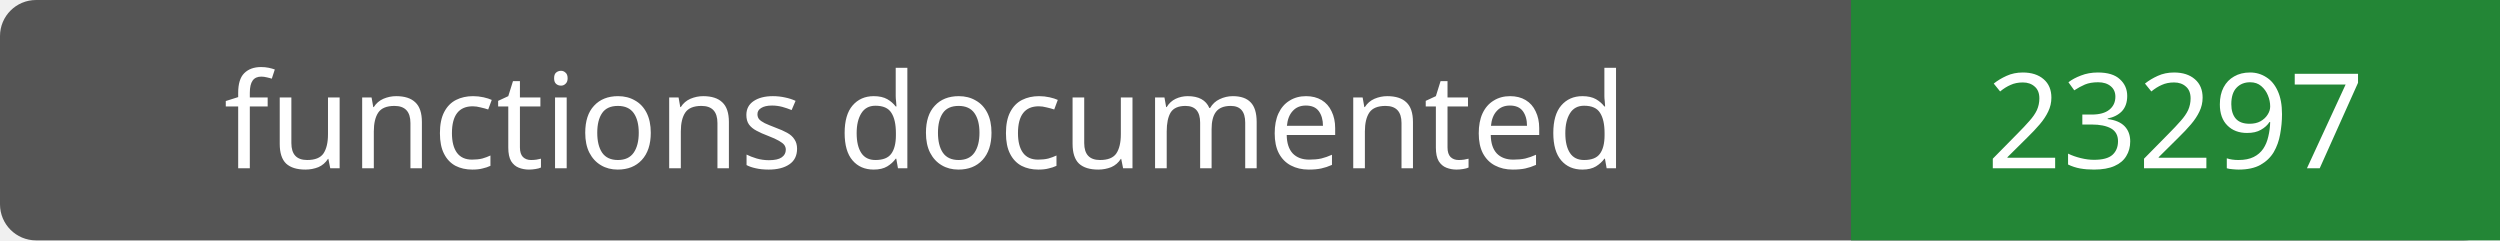
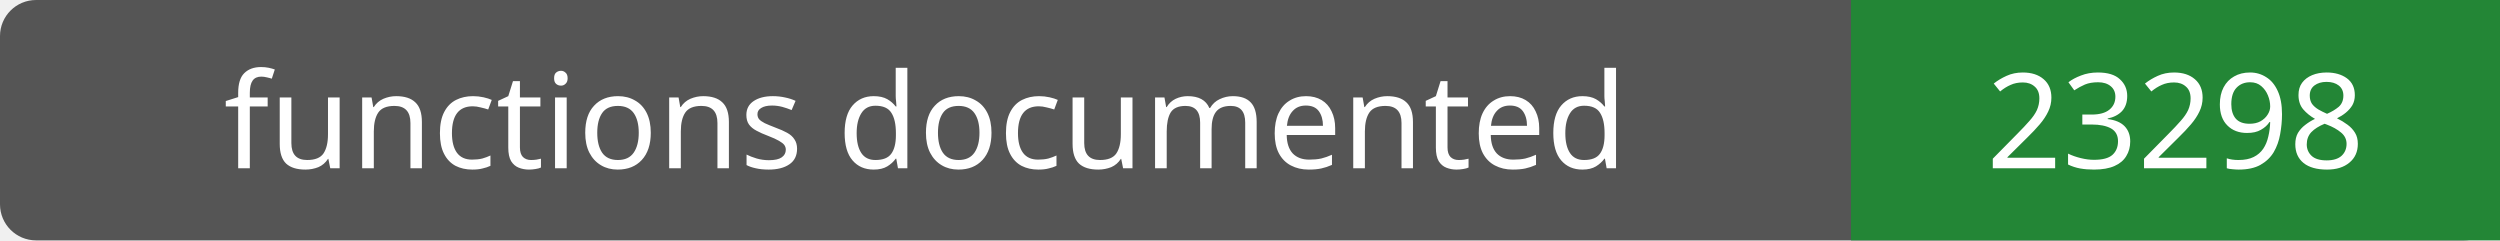
- <svg xmlns="http://www.w3.org/2000/svg" width="208" height="20" role="img" aria-label="functions documented: 23297">
+ <svg xmlns="http://www.w3.org/2000/svg" width="208" height="20" role="img" aria-label="functions documented: 23298">
  <rect width="208" height="20" rx="3" fill="#555" />
  <path fill="#238636" d="M154 0h54v20H154z" />
  <g fill="#fff" text-anchor="middle" font-family="Verdana,sans-serif" font-size="11">
    <text x="77.0" y="14">functions documented</text>
-     <text x="181.0" y="14">23297</text>
+     <text x="181.0" y="14">23298</text>
  </g>
</svg>
